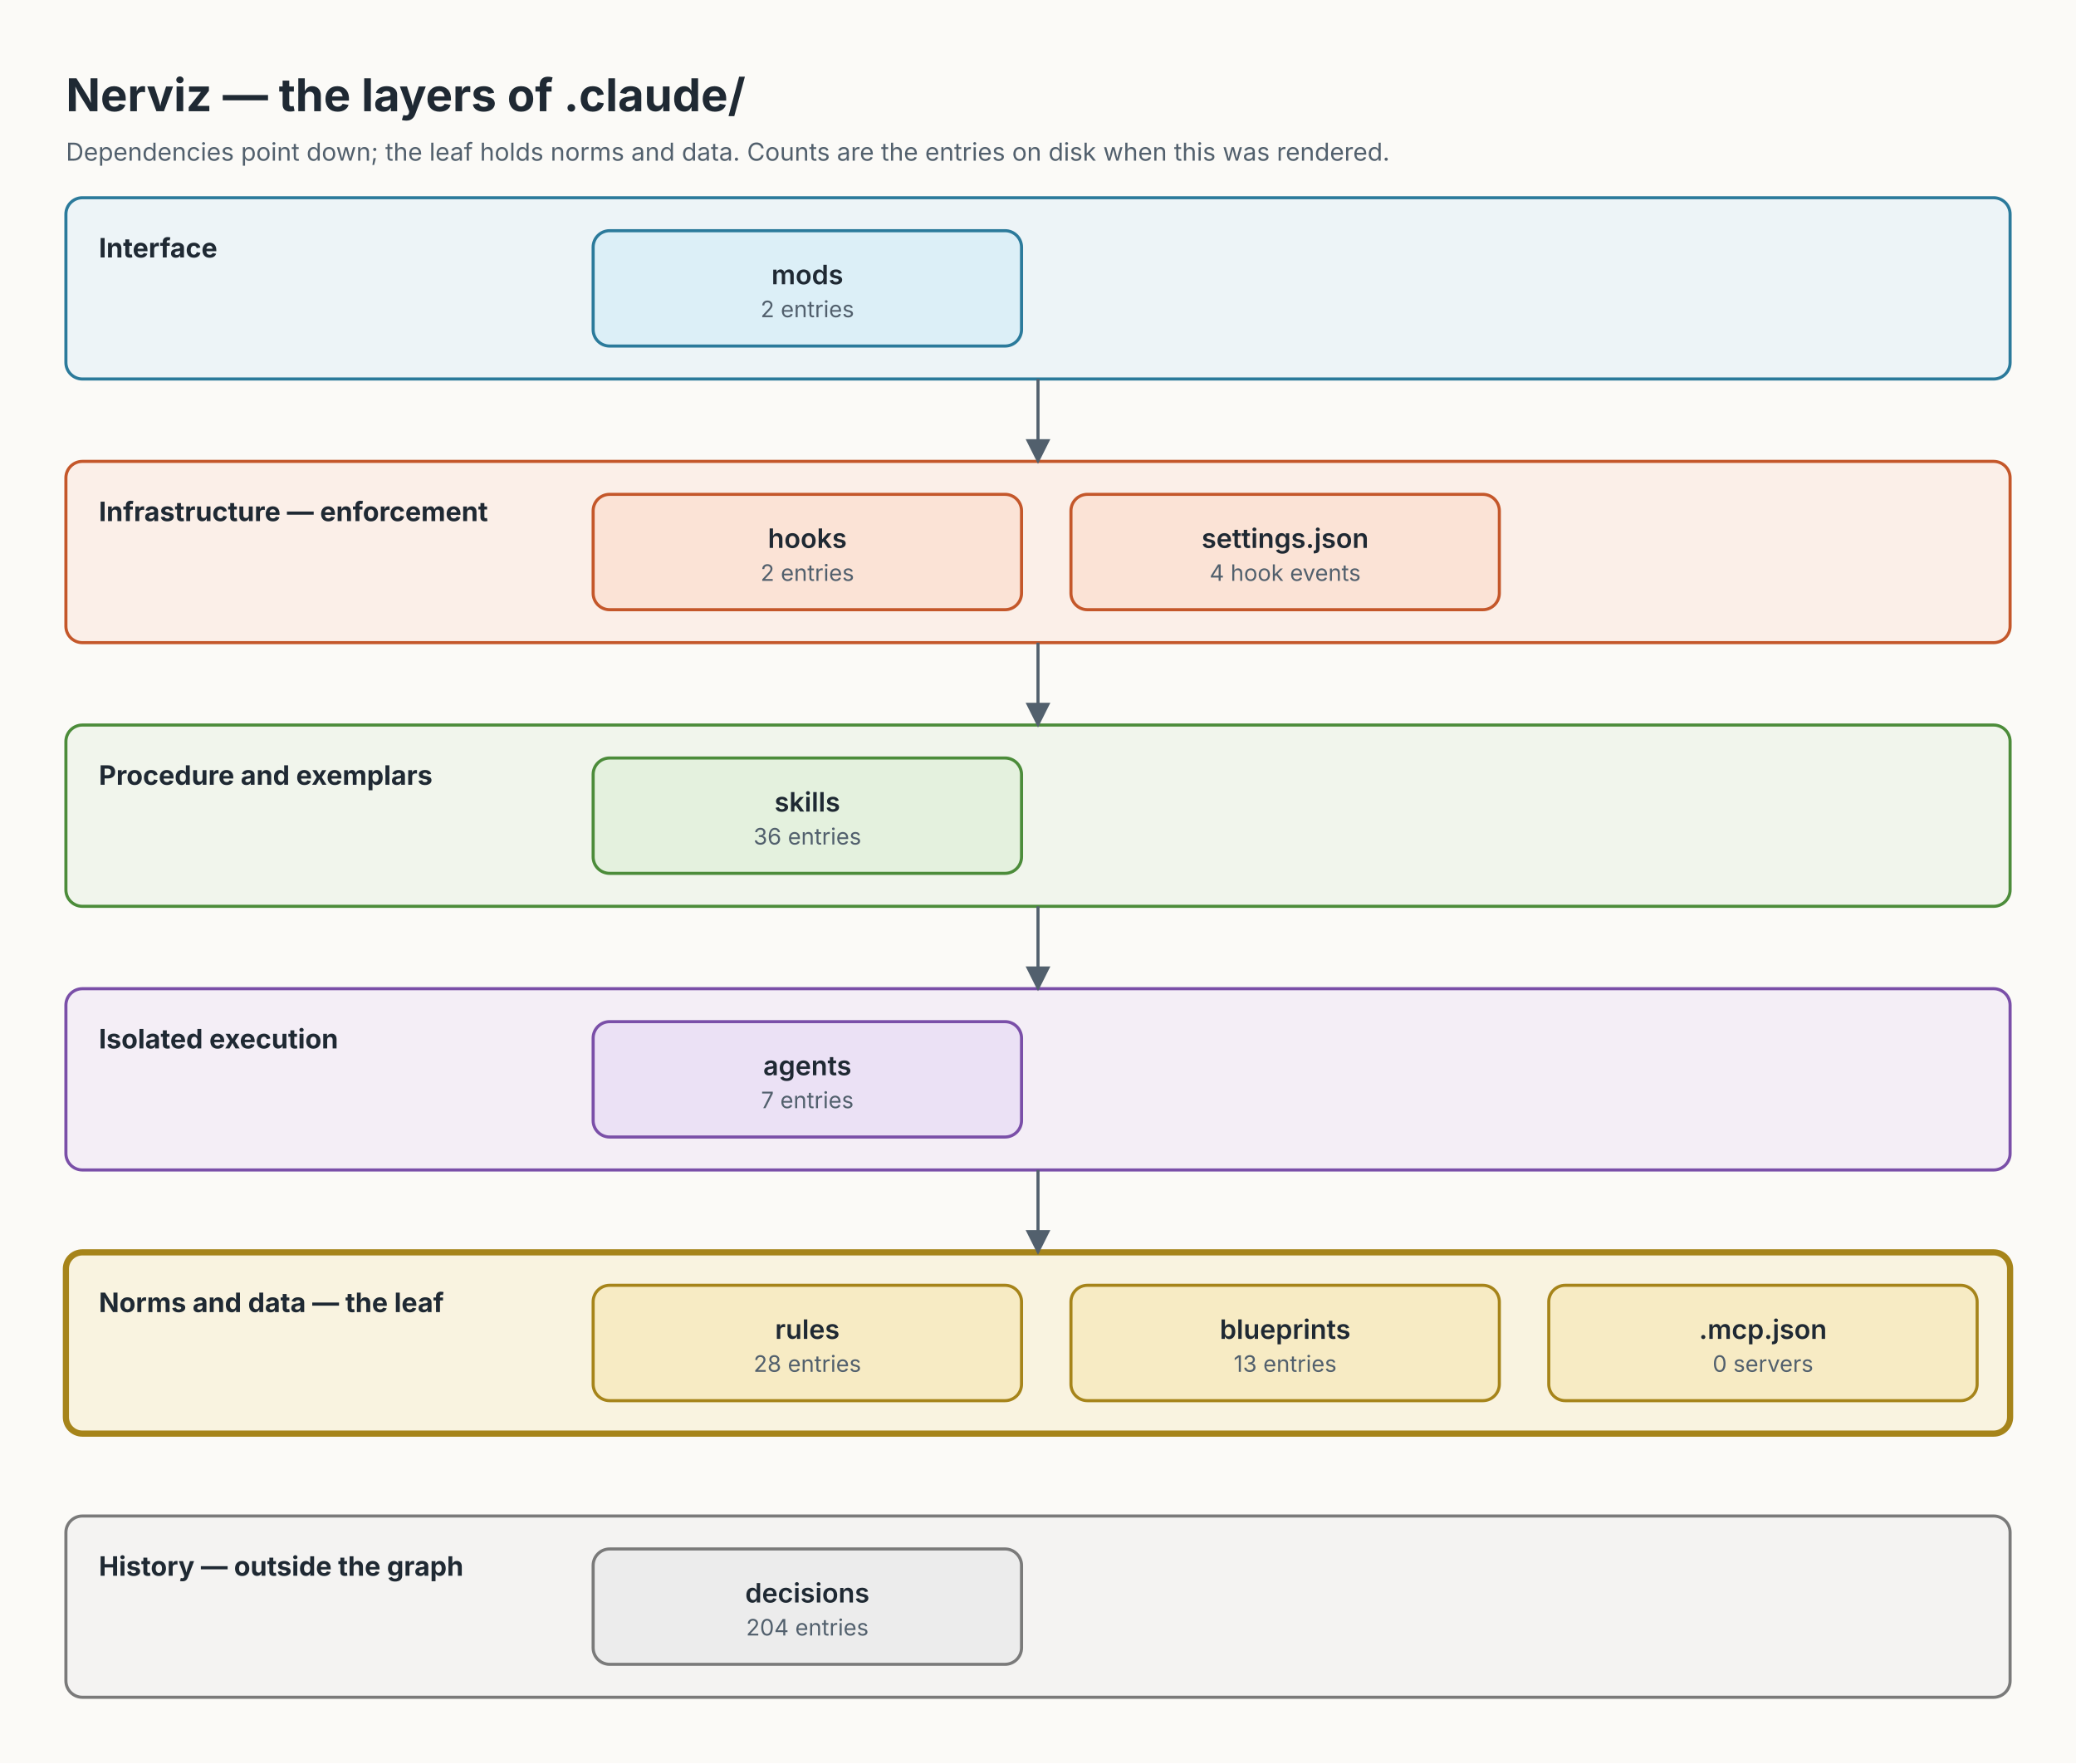
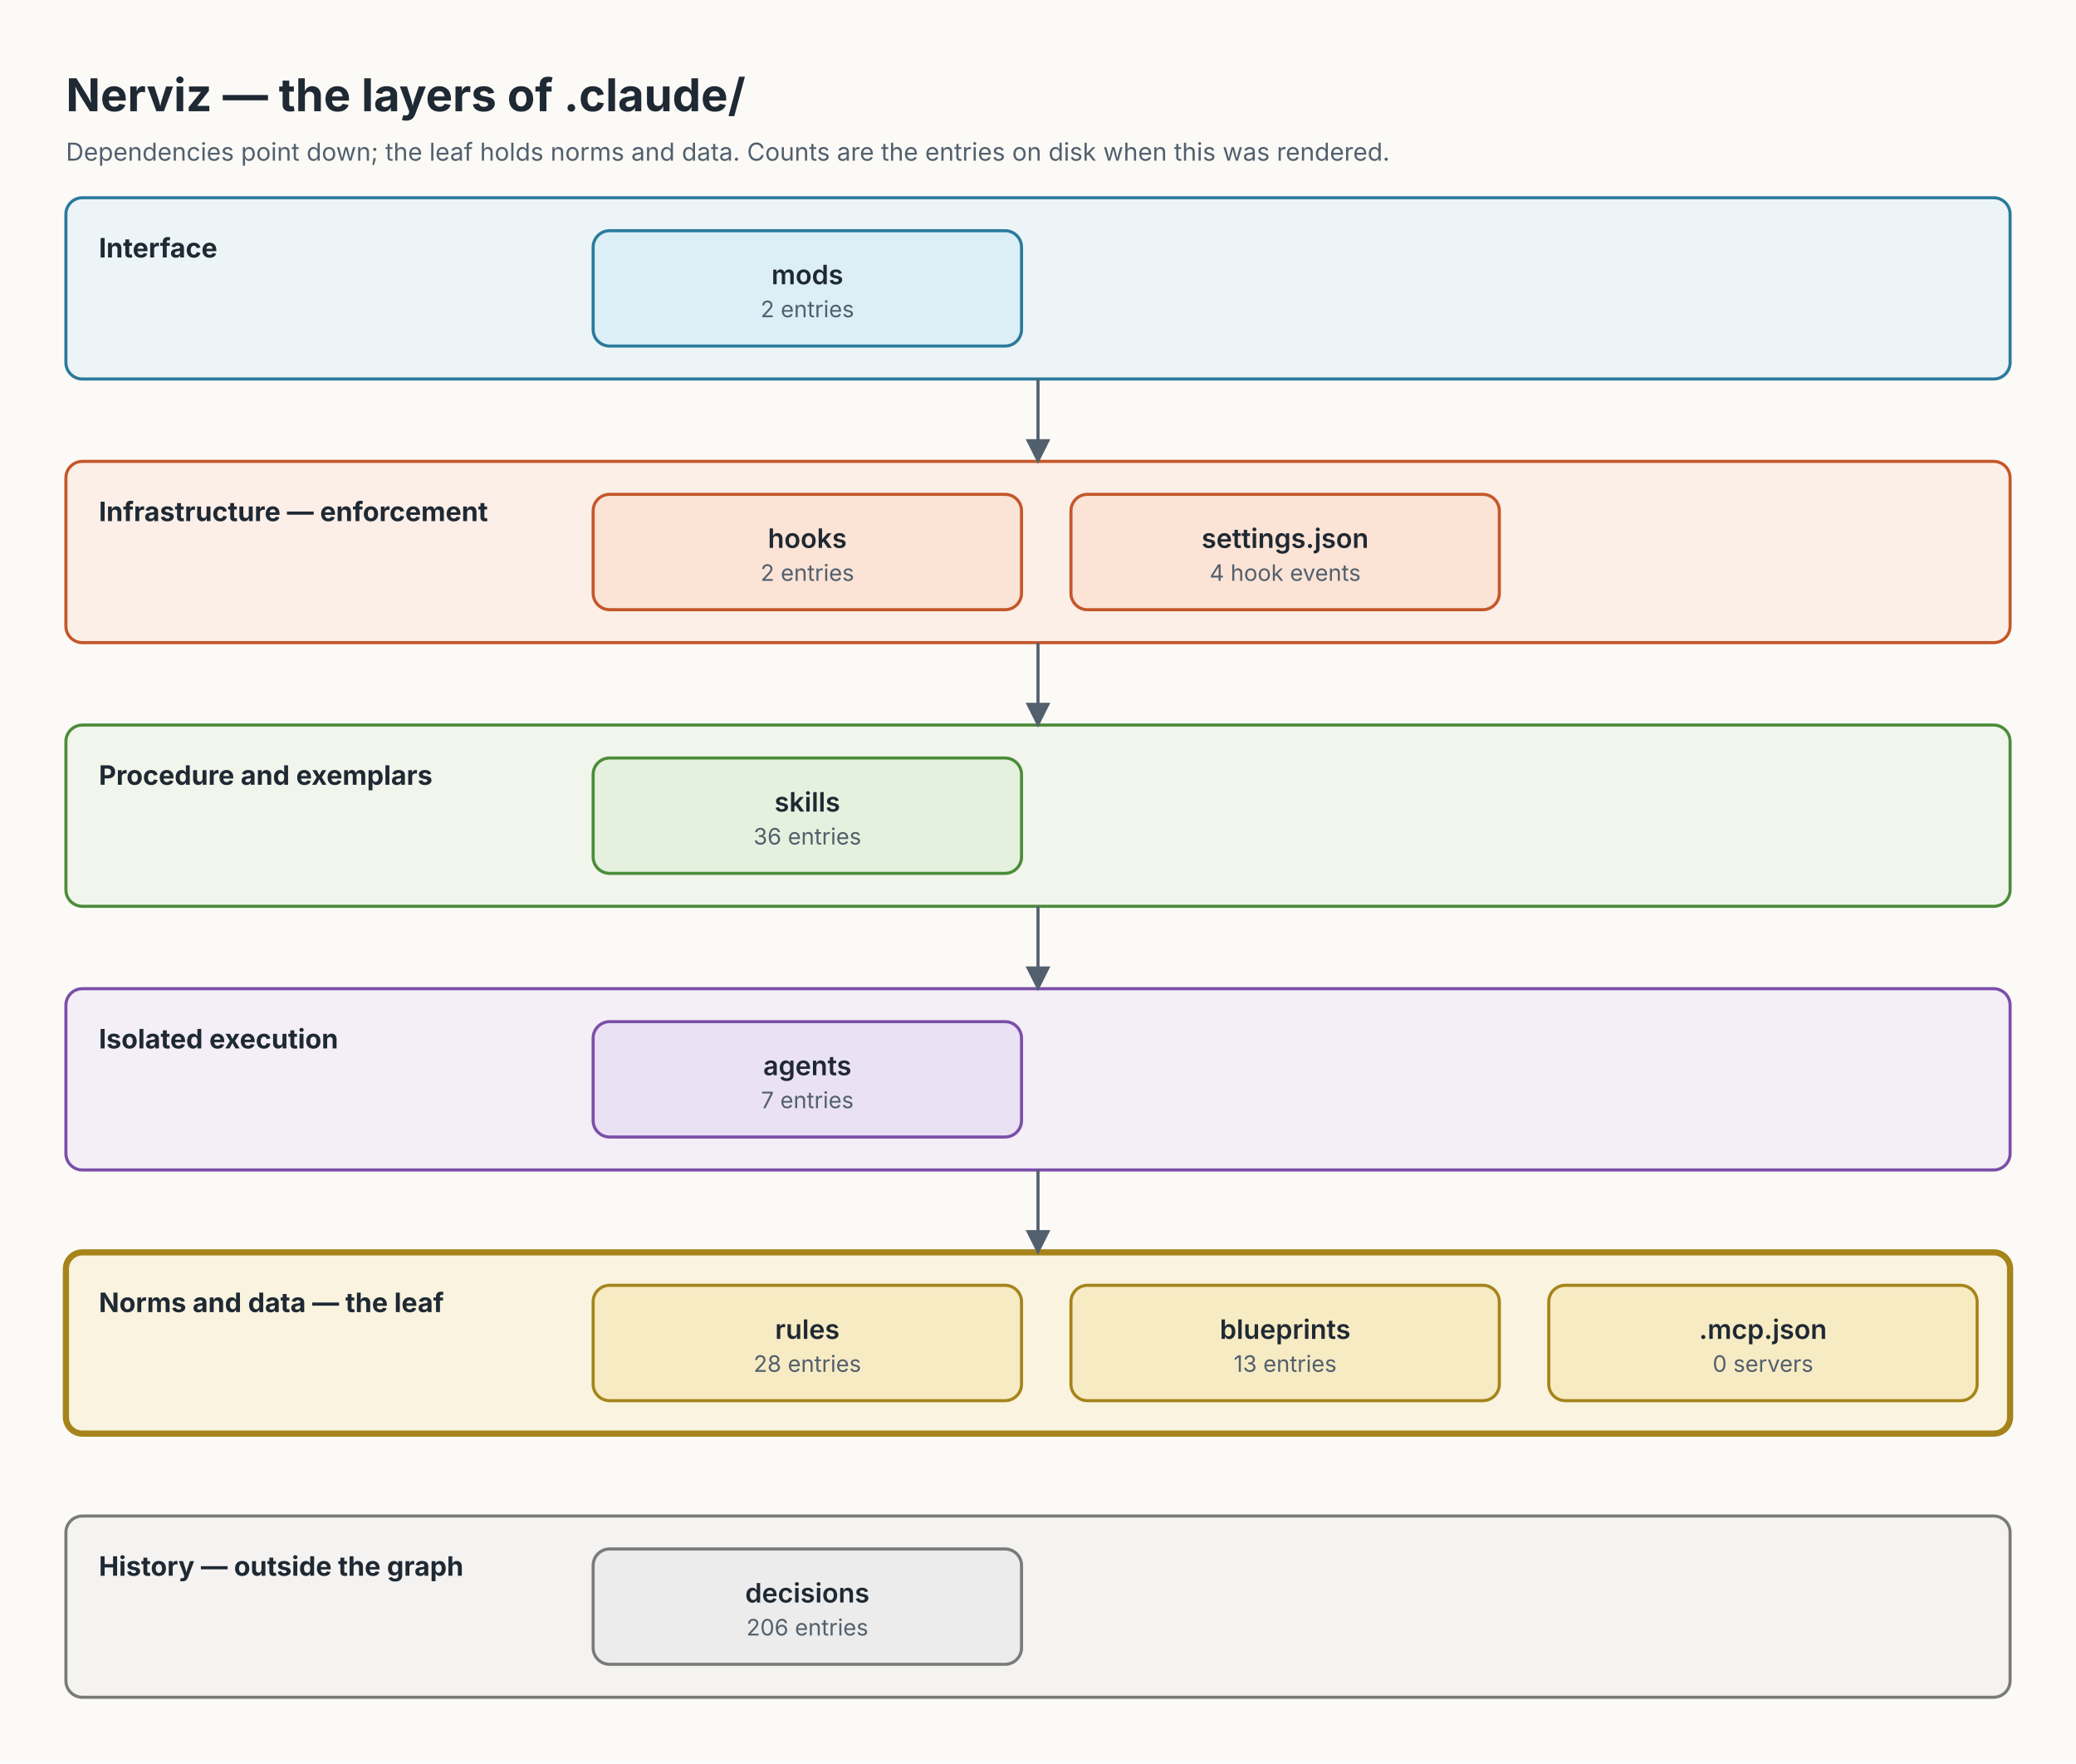
<svg xmlns="http://www.w3.org/2000/svg" width="1008" height="856" viewBox="0 0 1008 856" font-family="Inter, system-ui, -apple-system, 'Segoe UI', Helvetica, Arial, sans-serif">
  <defs>
    <marker id="arrow" viewBox="0 0 10 10" refX="9" refY="5" markerWidth="8" markerHeight="8" orient="auto">
      <path d="M0,0 L10,5 L0,10 z" fill="#52606D" />
    </marker>
  </defs>
  <rect width="1008" height="856" fill="#FBFAF7" />
  <text x="32" y="54" font-size="22" font-weight="700" fill="#1F2933">Nerviz — the layers of .claude/</text>
  <text x="32" y="78" font-size="12" fill="#52606D">Dependencies point down; the leaf holds norms and data. Counts are the entries on disk when this was rendered.</text>
  <g id="row-interface">
    <rect x="32" y="96" width="944" height="88" rx="8" fill="#DCEFF7" fill-opacity="0.45" stroke="#2B7A9B" stroke-width="1.5" />
    <text x="48" y="125" font-size="13" font-weight="700" fill="#1F2933">Interface</text>
  </g>
  <g id="row-enforcement">
    <rect x="32" y="224" width="944" height="88" rx="8" fill="#FBE3D6" fill-opacity="0.45" stroke="#C4572A" stroke-width="1.5" />
    <text x="48" y="253" font-size="13" font-weight="700" fill="#1F2933">Infrastructure — enforcement</text>
  </g>
  <g id="row-procedure">
    <rect x="32" y="352" width="944" height="88" rx="8" fill="#E4F1DE" fill-opacity="0.45" stroke="#4C8C3A" stroke-width="1.5" />
    <text x="48" y="381" font-size="13" font-weight="700" fill="#1F2933">Procedure and exemplars</text>
  </g>
  <g id="row-isolation">
    <rect x="32" y="480" width="944" height="88" rx="8" fill="#EBE1F5" fill-opacity="0.45" stroke="#7A4FA8" stroke-width="1.5" />
    <text x="48" y="509" font-size="13" font-weight="700" fill="#1F2933">Isolated execution</text>
  </g>
  <g id="row-norms">
    <rect x="32" y="608" width="944" height="88" rx="8" fill="#F7EBC4" fill-opacity="0.45" stroke="#A6841A" stroke-width="3" />
    <text x="48" y="637" font-size="13" font-weight="700" fill="#1F2933">Norms and data — the leaf</text>
  </g>
  <g id="row-history">
    <rect x="32" y="736" width="944" height="88" rx="8" fill="#ECECEC" fill-opacity="0.45" stroke="#7A7A7A" stroke-width="1.5" />
    <text x="48" y="765" font-size="13" font-weight="700" fill="#1F2933">History — outside the graph</text>
  </g>
  <g id="edge-row-interface_row-enforcement">
    <line x1="504" y1="184" x2="504" y2="224" stroke="#52606D" stroke-width="1.5" marker-end="url(#arrow)" />
  </g>
  <g id="edge-row-enforcement_row-procedure">
    <line x1="504" y1="312" x2="504" y2="352" stroke="#52606D" stroke-width="1.5" marker-end="url(#arrow)" />
  </g>
  <g id="edge-row-procedure_row-isolation">
    <line x1="504" y1="440" x2="504" y2="480" stroke="#52606D" stroke-width="1.5" marker-end="url(#arrow)" />
  </g>
  <g id="edge-row-isolation_row-norms">
    <line x1="504" y1="568" x2="504" y2="608" stroke="#52606D" stroke-width="1.5" marker-end="url(#arrow)" />
  </g>
  <g id="layer_mods">
    <rect x="288" y="112" width="208" height="56" rx="8" fill="#DCEFF7" stroke="#2B7A9B" stroke-width="1.5" />
    <text x="392" y="138" font-size="13" font-weight="600" text-anchor="middle" fill="#1F2933">mods</text>
    <text x="392" y="154" font-size="11" text-anchor="middle" fill="#52606D">2 entries</text>
  </g>
  <g id="layer_hooks">
    <rect x="288" y="240" width="208" height="56" rx="8" fill="#FBE3D6" stroke="#C4572A" stroke-width="1.5" />
    <text x="392" y="266" font-size="13" font-weight="600" text-anchor="middle" fill="#1F2933">hooks</text>
    <text x="392" y="282" font-size="11" text-anchor="middle" fill="#52606D">2 entries</text>
  </g>
  <g id="layer_settings">
    <rect x="520" y="240" width="208" height="56" rx="8" fill="#FBE3D6" stroke="#C4572A" stroke-width="1.5" />
    <text x="624" y="266" font-size="13" font-weight="600" text-anchor="middle" fill="#1F2933">settings.json</text>
    <text x="624" y="282" font-size="11" text-anchor="middle" fill="#52606D">4 hook events</text>
  </g>
  <g id="layer_skills">
    <rect x="288" y="368" width="208" height="56" rx="8" fill="#E4F1DE" stroke="#4C8C3A" stroke-width="1.5" />
    <text x="392" y="394" font-size="13" font-weight="600" text-anchor="middle" fill="#1F2933">skills</text>
    <text x="392" y="410" font-size="11" text-anchor="middle" fill="#52606D">36 entries</text>
  </g>
  <g id="layer_agents">
    <rect x="288" y="496" width="208" height="56" rx="8" fill="#EBE1F5" stroke="#7A4FA8" stroke-width="1.5" />
    <text x="392" y="522" font-size="13" font-weight="600" text-anchor="middle" fill="#1F2933">agents</text>
    <text x="392" y="538" font-size="11" text-anchor="middle" fill="#52606D">7 entries</text>
  </g>
  <g id="layer_rules">
    <rect x="288" y="624" width="208" height="56" rx="8" fill="#F7EBC4" stroke="#A6841A" stroke-width="1.5" />
    <text x="392" y="650" font-size="13" font-weight="600" text-anchor="middle" fill="#1F2933">rules</text>
    <text x="392" y="666" font-size="11" text-anchor="middle" fill="#52606D">28 entries</text>
  </g>
  <g id="layer_blueprints">
    <rect x="520" y="624" width="208" height="56" rx="8" fill="#F7EBC4" stroke="#A6841A" stroke-width="1.5" />
    <text x="624" y="650" font-size="13" font-weight="600" text-anchor="middle" fill="#1F2933">blueprints</text>
    <text x="624" y="666" font-size="11" text-anchor="middle" fill="#52606D">13 entries</text>
  </g>
  <g id="layer_mcp">
    <rect x="752" y="624" width="208" height="56" rx="8" fill="#F7EBC4" stroke="#A6841A" stroke-width="1.5" />
    <text x="856" y="650" font-size="13" font-weight="600" text-anchor="middle" fill="#1F2933">.mcp.json</text>
    <text x="856" y="666" font-size="11" text-anchor="middle" fill="#52606D">0 servers</text>
  </g>
  <g id="layer_decisions">
    <rect x="288" y="752" width="208" height="56" rx="8" fill="#ECECEC" stroke="#7A7A7A" stroke-width="1.5" />
    <text x="392" y="778" font-size="13" font-weight="600" text-anchor="middle" fill="#1F2933">decisions</text>
-     <text x="392" y="794" font-size="11" text-anchor="middle" fill="#52606D">204 entries</text>
+     <text x="392" y="794" font-size="11" text-anchor="middle" fill="#52606D">206 entries</text>
  </g>
</svg>
